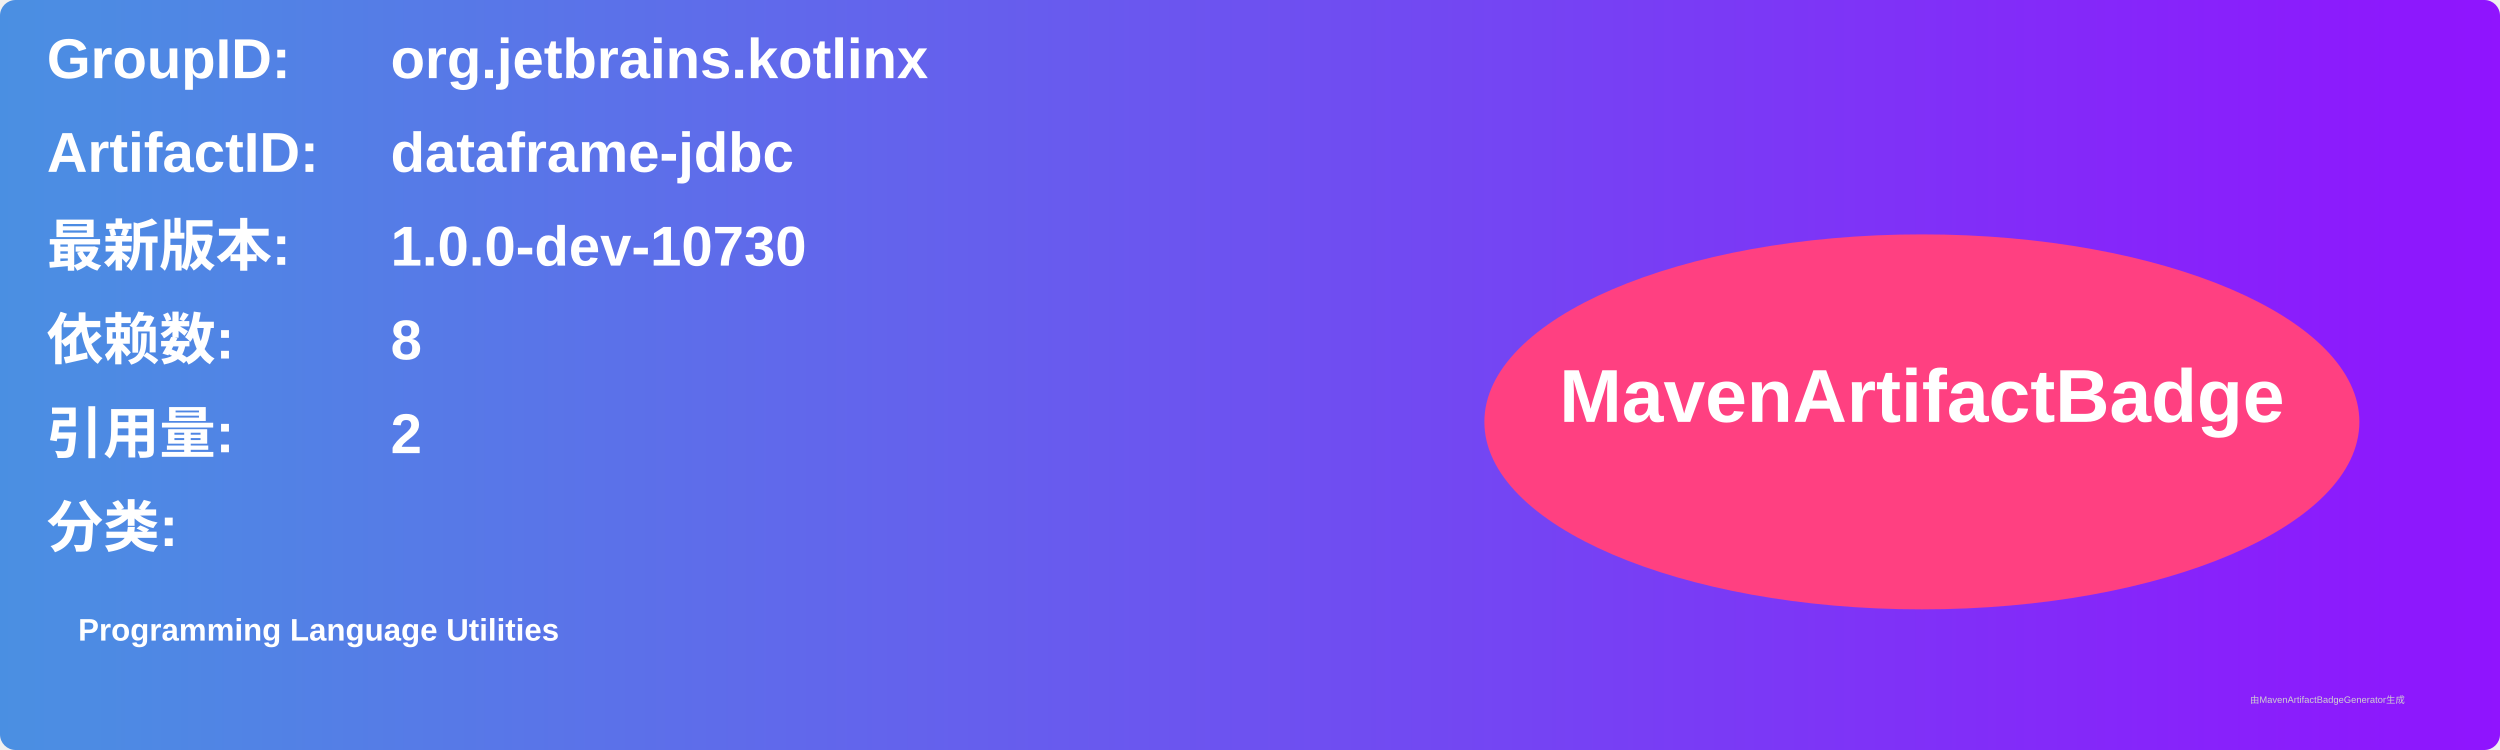
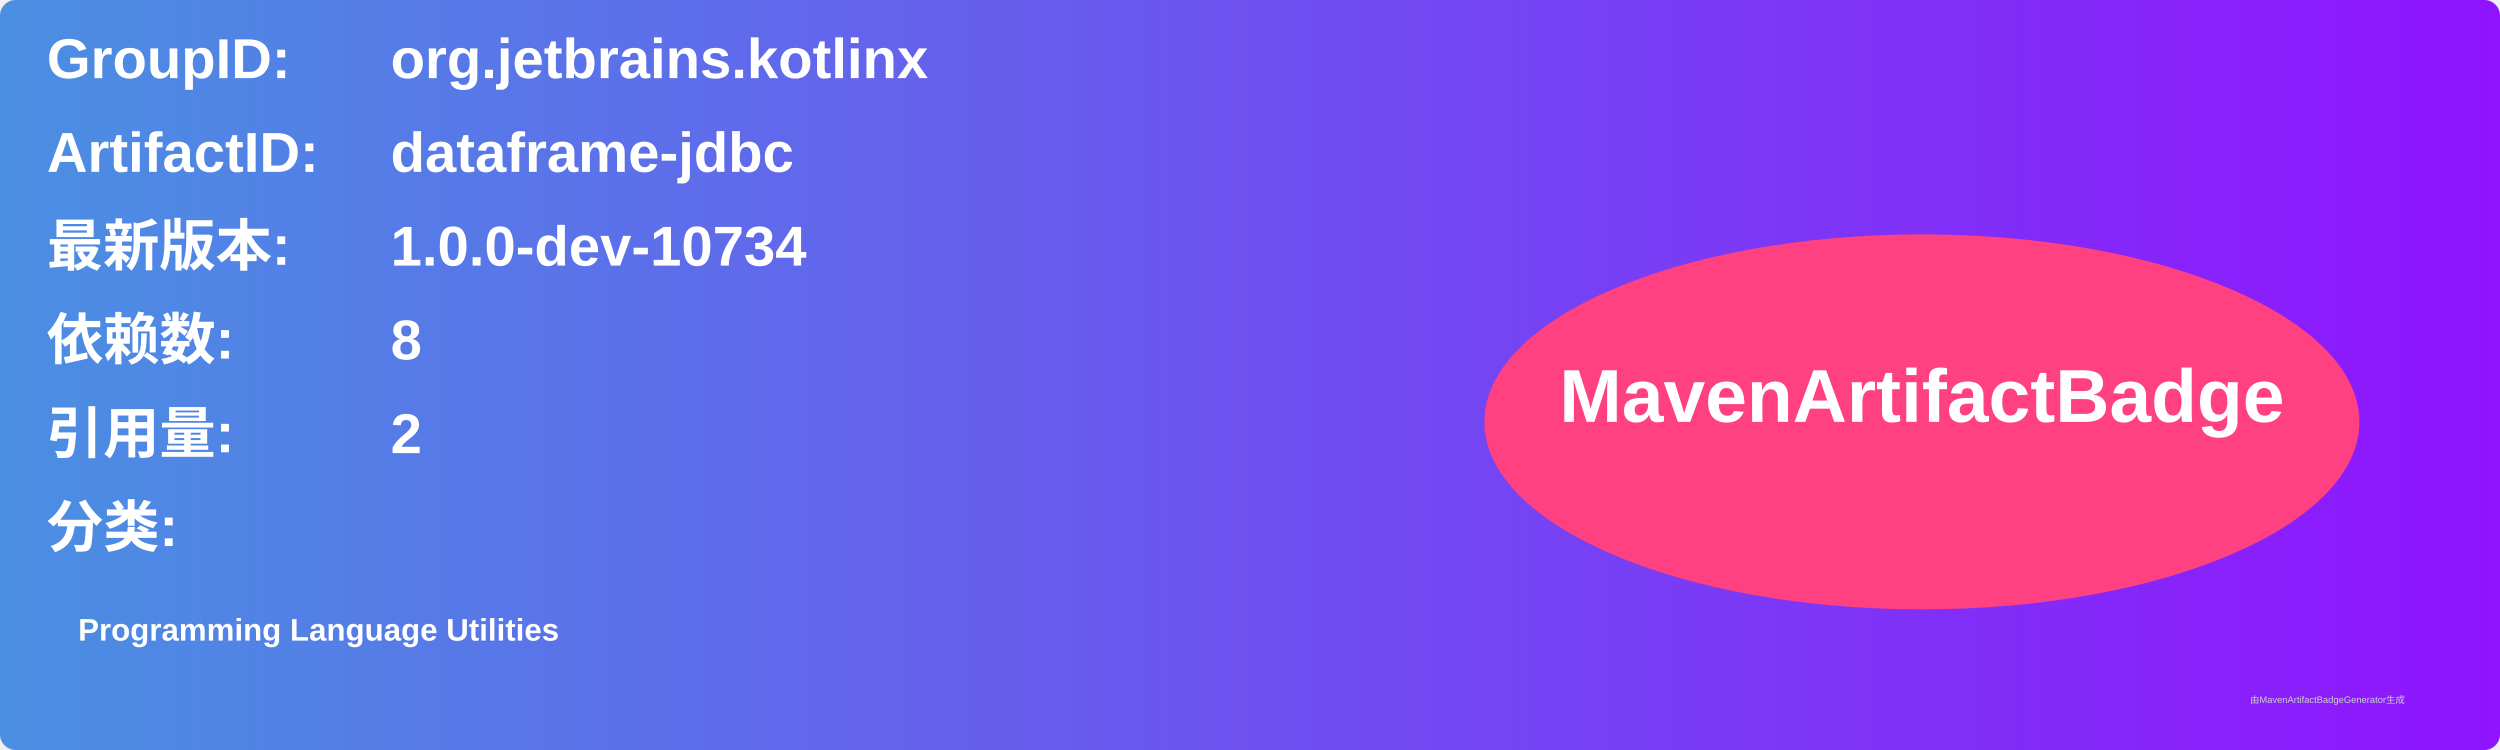
<svg xmlns="http://www.w3.org/2000/svg" width="800" height="240" viewBox="0 0 800 240">
  <linearGradient id="grad" x1="0%" y1="0%" x2="100%" y2="0%">
    <stop offset="0%" stop-color="#4a90e2" />
    <stop offset="100%" stop-color="#9013fe" />
  </linearGradient>
  <rect width="100%" height="100%" rx="5" ry="5" fill="url(#grad)" />
  <g transform="translate(15, 15)">
    <text x="0" y="10" font-family="Arial" font-size="18" fill="white" font-weight="bold" width="260">GroupID:</text>
    <text x="110" y="10" font-family="Arial" font-size="18" fill="white" font-weight="bold" width="460">org.jetbrains.kotlinx</text>
    <text x="0" y="40" font-family="Arial" font-size="18" fill="white" font-weight="bold" width="260">ArtifactID:</text>
    <text x="110" y="40" font-family="Arial" font-size="18" fill="white" font-weight="bold" width="460">dataframe-jdbc</text>
    <text x="0" y="70" font-family="Arial" font-size="18" fill="white" font-weight="bold">最新版本:</text>
    <text x="110" y="70" font-family="Arial" font-size="18" fill="white" font-weight="bold">
-       <tspan font-weight="bold">1.0.0-dev-10730</tspan>
+       <tspan font-weight="bold">1.0.0-dev-10734</tspan>
    </text>
    <text x="0" y="100" font-family="Arial" font-size="18" fill="white" font-weight="bold">依赖数: </text>
    <text x="110" y="100" font-family="Arial" font-size="18" fill="white">
      <tspan font-weight="bold">8</tspan>
    </text>
    <text x="0" y="130" font-family="Arial" font-size="18" fill="white" font-weight="bold">引用量: </text>
    <text x="110" y="130" font-family="Arial" font-size="18" fill="white">
      <tspan font-weight="bold">2</tspan>
    </text>
    <text x="0" y="160" font-family="Arial" font-size="18" fill="white" font-weight="bold">分类:</text>
    <text x="10" y="190" font-family="Arial" font-size="10" fill="white">
      <tspan font-weight="bold">Programming Language Utilities</tspan>
    </text>
    <ellipse cx="600" cy="120" rx="140" ry="60" fill="#ff4081" />
    <text x="600" y="120" text-anchor="middle" font-family="Arial" font-size="24" fill="white" font-weight="bold">MavenArtifactBadge</text>
  </g>
  <text x="720" y="225" font-family="Arial" font-size="3" fill="#d0d0d0">由MavenArtifactBadgeGenerator生成</text>
</svg>
